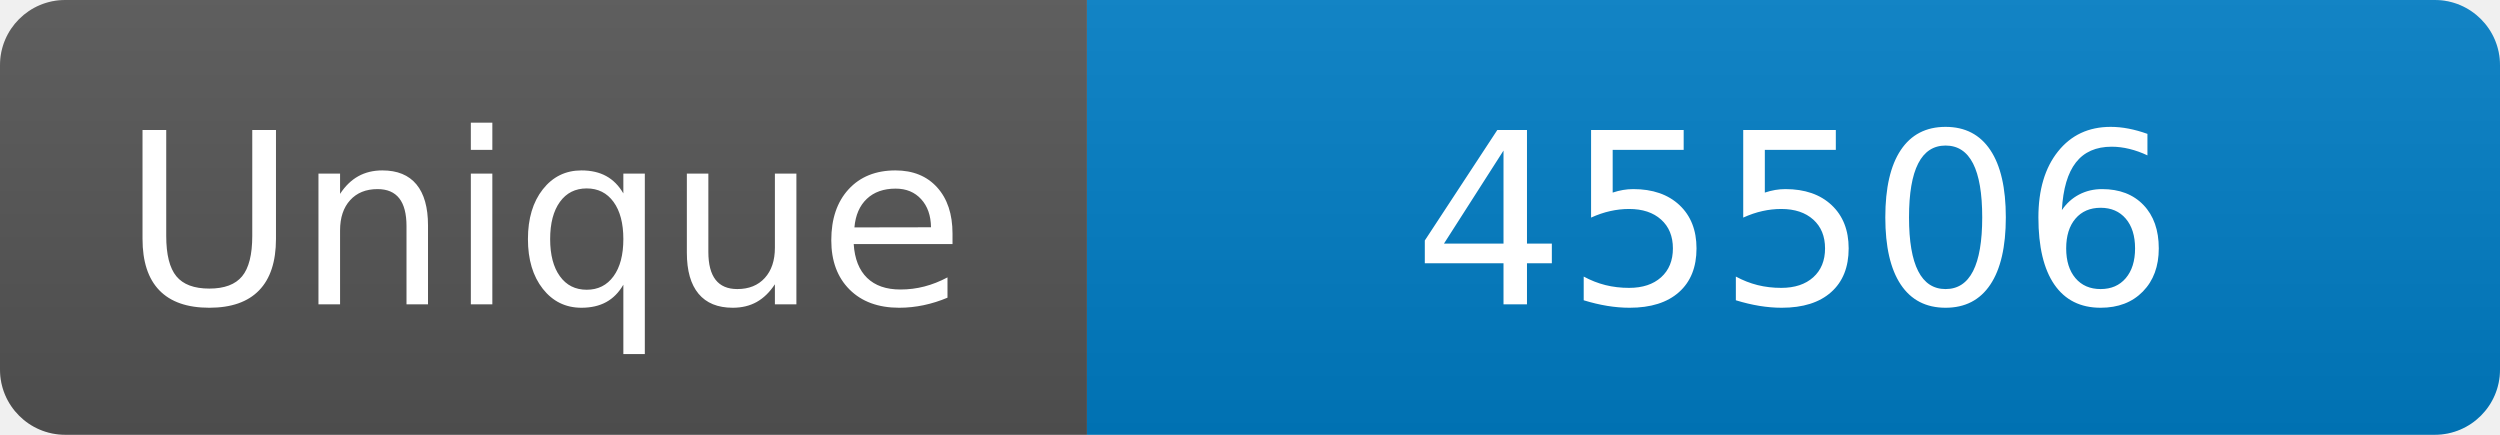
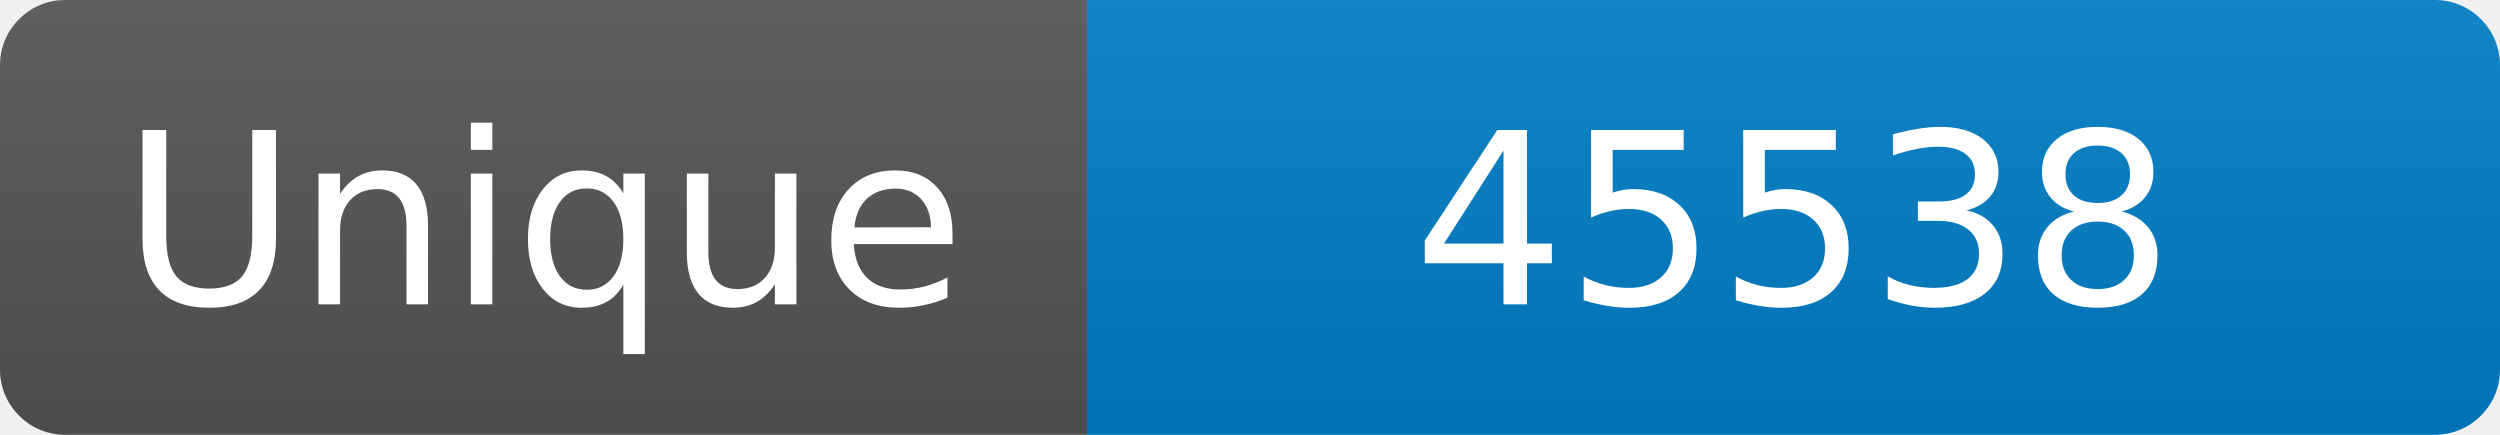
<svg xmlns="http://www.w3.org/2000/svg" width="115" height="20" role="img" aria-label="Maintained?: yes">
  <linearGradient id="s" x2="0" y2="100%">
    <stop offset="0" stop-color="#bbb" stop-opacity=".1" />
    <stop offset="1" stop-opacity=".1" />
  </linearGradient>
  <clipPath id="r">
    <rect width="115" height="20" rx="3" fill="#fff" />
  </clipPath>
  <g clip-path="url(#r)">
    <rect width="50" height="20" fill="#555" />
    <rect x="50" width="160" height="20" fill="#007ec6" />
    <rect width="115" height="20" fill="url(#s)" />
  </g>
  <g fill="#fff" text-anchor="middle" font-family="Verdana,Geneva,DejaVu Sans,sans-serif" font-size="110">
    <text x="250" y="140" transform="scale(.1)" fill="#fff">Unique</text>
-     <text x="825" y="140" transform="scale(.1)" fill="#fff">45506</text>
+     <text x="825" y="140" transform="scale(.1)" fill="#fff">45538</text>
  </g>
</svg>
